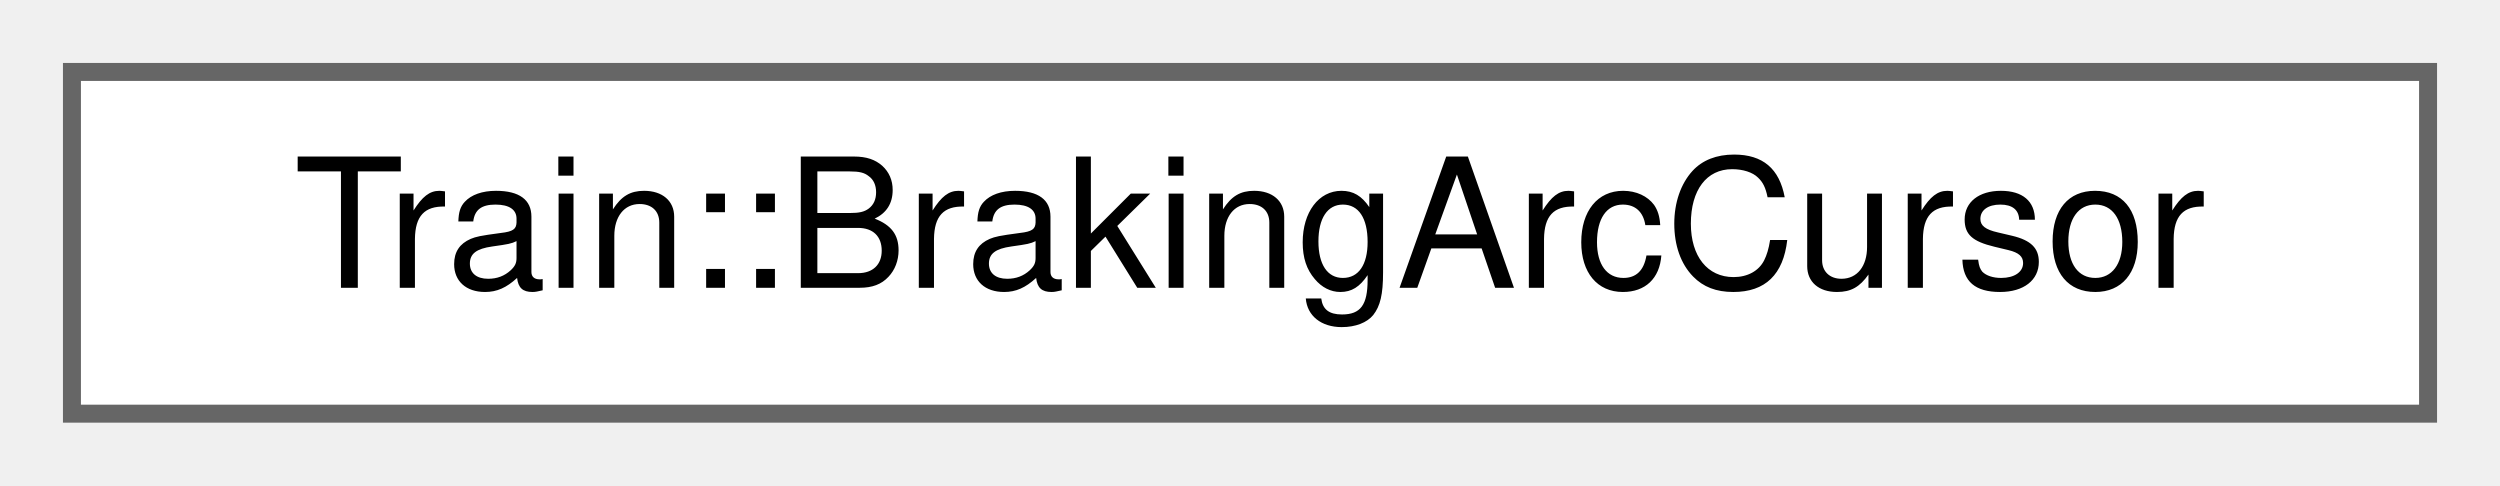
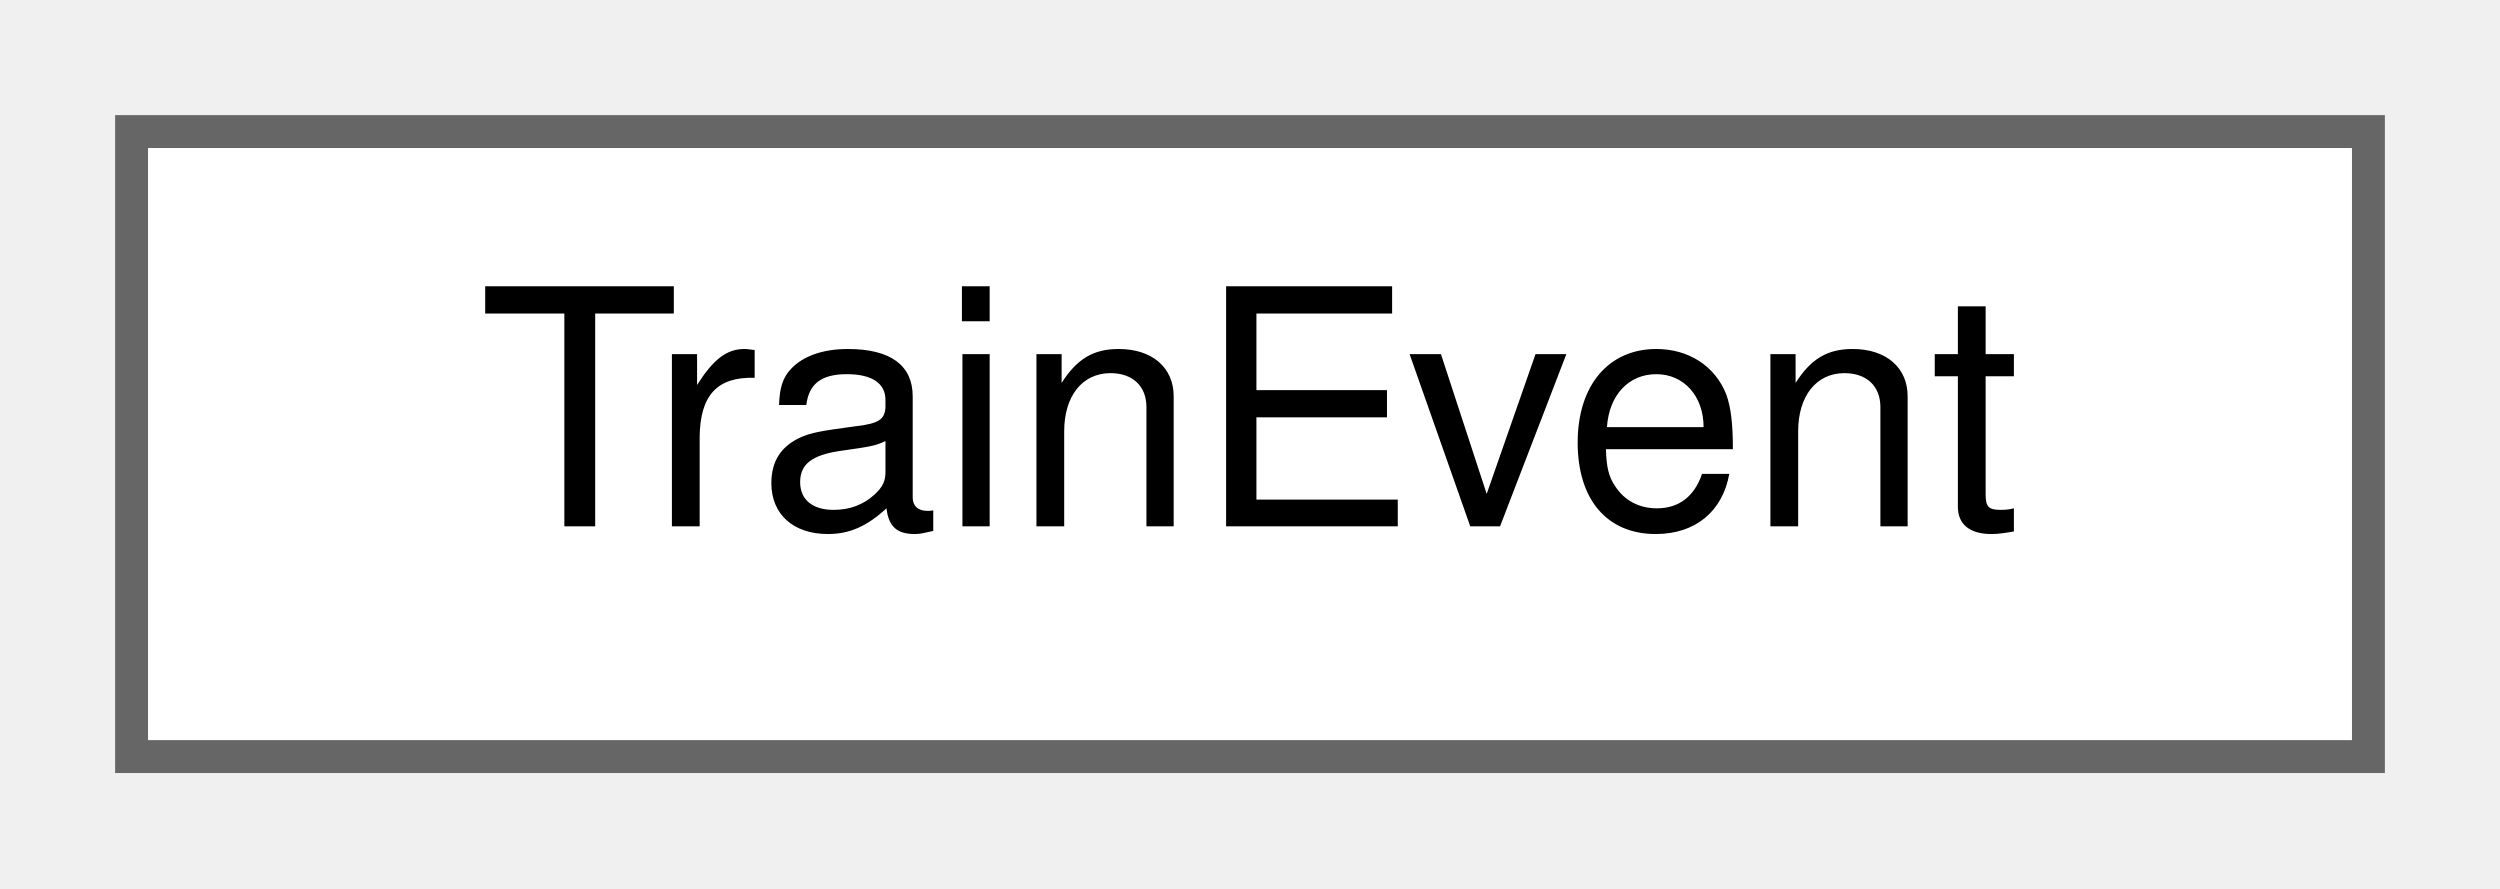
- <svg xmlns="http://www.w3.org/2000/svg" xmlns:xlink="http://www.w3.org/1999/xlink" width="139pt" height="27pt" viewBox="0.00 0.00 139.00 27.00">
+ <svg xmlns="http://www.w3.org/2000/svg" xmlns:xlink="http://www.w3.org/1999/xlink" width="76pt" height="27pt" viewBox="0.00 0.00 76.00 27.00">
  <g id="graph0" class="graph" transform="scale(1 1) rotate(0) translate(4 23)">
    <g id="Node000000" class="node">
      <g id="a_Node000000">
-         <a xlink:href="struct_train_1_1_braking_arc_cursor.html" target="_top" xlink:title=" ">
-           <polygon fill="white" stroke="#666666" points="131,-19 0,-19 0,0 131,0 131,-19" />
-           <text text-anchor="middle" x="65.5" y="-7" font-family="Helvetica,sans-Serif" font-size="10.00">Train::BrakingArcCursor</text>
+         <a xlink:href="class_train_event.html" target="_top" xlink:title=" ">
+           <polygon fill="white" stroke="#666666" points="68,-19 0,-19 0,0 68,0 68,-19" />
+           <text text-anchor="middle" x="34" y="-7" font-family="Helvetica,sans-Serif" font-size="10.00">TrainEvent</text>
        </a>
      </g>
    </g>
  </g>
</svg>
